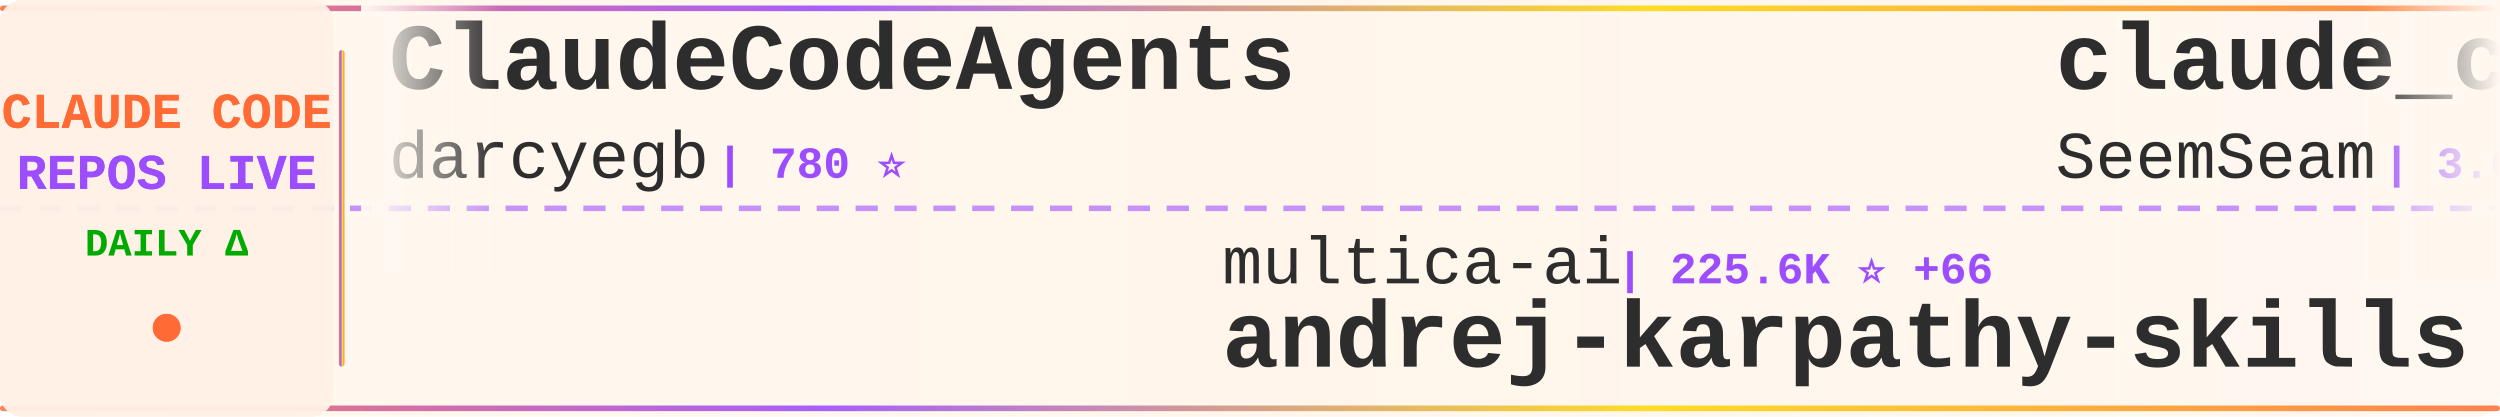
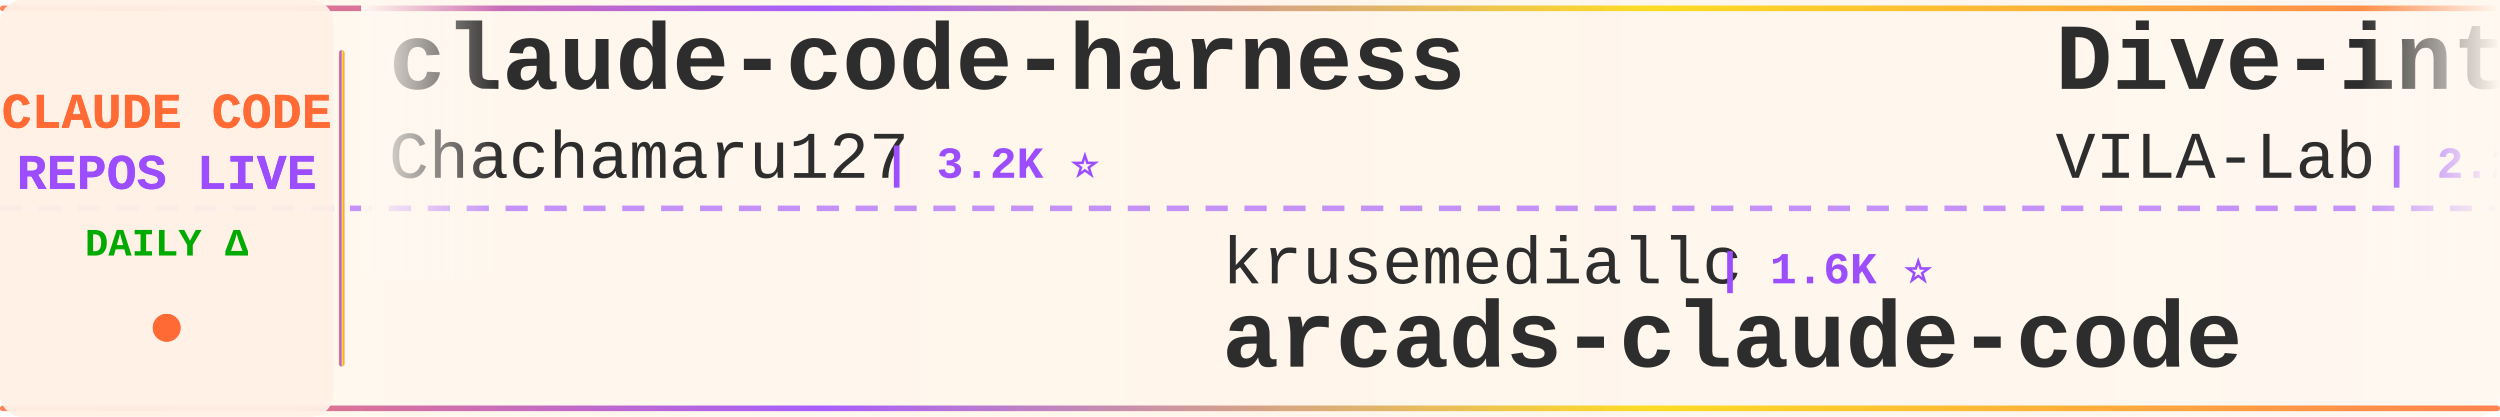
<svg xmlns="http://www.w3.org/2000/svg" width="900" height="150">
  <defs>
    <linearGradient id="tickerBg" x1="0%" y1="0%" x2="100%" y2="0%">
      <stop offset="0%" style="stop-color:#fff8f0;stop-opacity:0.98" />
      <stop offset="50%" style="stop-color:#fff5eb;stop-opacity:1" />
      <stop offset="100%" style="stop-color:#fff8f0;stop-opacity:0.98" />
    </linearGradient>
    <linearGradient id="borderGrad" x1="0%" y1="0%" x2="100%" y2="0%">
      <stop offset="0%" style="stop-color:#FF6B35;stop-opacity:0.85">
        <animate attributeName="stop-opacity" values="0.85;1;0.85" dur="2s" repeatCount="indefinite" />
      </stop>
      <stop offset="33%" style="stop-color:#9C4EFF;stop-opacity:0.9">
        <animate attributeName="stop-opacity" values="0.9;1;0.9" dur="2.2s" repeatCount="indefinite" />
      </stop>
      <stop offset="66%" style="stop-color:#FFD700;stop-opacity:0.85">
        <animate attributeName="stop-opacity" values="0.85;1;0.85" dur="1.8s" repeatCount="indefinite" />
      </stop>
      <stop offset="100%" style="stop-color:#FF6B35;stop-opacity:0.85">
        <animate attributeName="stop-opacity" values="0.85;1;0.85" dur="2s" repeatCount="indefinite" />
      </stop>
    </linearGradient>
    <filter id="textGlow">
      <feGaussianBlur stdDeviation="0.15" result="coloredBlur" />
      <feMerge>
        <feMergeNode in="coloredBlur" />
        <feMergeNode in="SourceGraphic" />
      </feMerge>
    </filter>
    <filter id="metricGlow">
      <feGaussianBlur stdDeviation="0.2" result="coloredBlur" />
      <feMerge>
        <feMergeNode in="coloredBlur" />
        <feMergeNode in="SourceGraphic" />
      </feMerge>
    </filter>
    <linearGradient id="leftFade" x1="0%" y1="0%" x2="100%" y2="0%">
      <stop offset="0%" style="stop-color:#fff8f0;stop-opacity:1" />
      <stop offset="100%" style="stop-color:#fff8f0;stop-opacity:0" />
    </linearGradient>
    <linearGradient id="rightFade" x1="0%" y1="0%" x2="100%" y2="0%">
      <stop offset="0%" style="stop-color:#fff8f0;stop-opacity:0" />
      <stop offset="100%" style="stop-color:#fff8f0;stop-opacity:1" />
    </linearGradient>
  </defs>
  <rect width="900" height="150" fill="url(#tickerBg)" rx="8" />
  <rect x="0" y="2" width="900" height="2" fill="url(#borderGrad)" rx="1" />
  <rect x="0" y="146" width="900" height="2" fill="url(#borderGrad)" rx="1" />
  <line x1="0" y1="75" x2="900" y2="75" stroke="#9C4EFF" stroke-width="2" stroke-dasharray="8 6" opacity="0.6" />
  <rect x="0" y="0" width="120" height="150" fill="#fff0e6" opacity="0.95" rx="8" />
  <text x="60" y="46" font-family="'Courier New', monospace" font-size="18" font-weight="bold" fill="#FF6B35" text-anchor="middle" filter="url(#textGlow)">
    CLAUDE CODE
  </text>
  <text x="60" y="68" font-family="'Courier New', monospace" font-size="18" font-weight="bold" fill="#9C4EFF" text-anchor="middle" filter="url(#textGlow)">
    REPOS LIVE
  </text>
  <text x="60" y="92" font-family="'Courier New', monospace" font-size="14" font-weight="bold" fill="#00aa00" text-anchor="middle">
    DAILY Δ
  </text>
  <circle cx="60" cy="118" r="5" fill="#FF6B35" filter="url(#metricGlow)">
    <animate attributeName="r" values="4;6;4" dur="1.5s" repeatCount="indefinite" />
    <animate attributeName="opacity" values="0.6;1;0.6" dur="1.5s" repeatCount="indefinite" />
  </circle>
  <rect x="122" y="18" width="2" height="114" fill="url(#borderGrad)" rx="1" />
  <clipPath id="tickerClip">
    <rect x="130" y="0" width="770" height="150" />
  </clipPath>
  <g clip-path="url(#tickerClip)">
    <g id="tickerItems">
      <animateTransform attributeName="transform" attributeType="XML" type="translate" from="0 0" to="-3000 0" dur="54s" repeatCount="indefinite" />
      <g transform="translate(0, 0)">
-         <text x="140" y="32" font-family="'Courier New', monospace" font-size="34" font-weight="bold" fill="#2d2d2d">ClaudeCodeAgents</text>
-         <text x="140" y="64" font-family="'Courier New', monospace" font-size="24" font-weight="normal" fill="#2d2d2d" opacity="1.0">darcyegb</text>
-         <text x="258" y="64" font-family="'Courier New', monospace" font-size="16" font-weight="bold" fill="#9C4EFF"> | 780 ⭐</text>
+         <text x="140" y="32" font-family="'Courier New', monospace" font-size="34" font-weight="bold" fill="#2d2d2d">claude-code-harness</text>
+         <text x="140" y="64" font-family="'Courier New', monospace" font-size="24" font-weight="normal" fill="#2d2d2d" opacity="1.0">Chachamaru127</text>
+         <text x="318" y="64" font-family="'Courier New', monospace" font-size="16" font-weight="bold" fill="#9C4EFF"> | 3.2K ⭐</text>
      </g>
      <g transform="translate(300, 0)">
-         <text x="140" y="102" font-family="'Courier New', monospace" font-size="24" font-weight="normal" fill="#2d2d2d" opacity="1.0">multica-ai</text>
-         <text x="282" y="102" font-family="'Courier New', monospace" font-size="16" font-weight="bold" fill="#9C4EFF"> | 225.6K ⭐ +66</text>
-         <text x="140" y="132" font-family="'Courier New', monospace" font-size="34" font-weight="bold" fill="#2d2d2d">andrej-karpathy-skills</text>
+         <text x="140" y="102" font-family="'Courier New', monospace" font-size="24" font-weight="normal" fill="#2d2d2d" opacity="1.0">krusemediallc</text>
+         <text x="318" y="102" font-family="'Courier New', monospace" font-size="16" font-weight="bold" fill="#9C4EFF"> | 1.6K ⭐</text>
+         <text x="140" y="132" font-family="'Courier New', monospace" font-size="34" font-weight="bold" fill="#2d2d2d">arcads-claude-code</text>
      </g>
      <g transform="translate(600, 0)">
-         <text x="140" y="32" font-family="'Courier New', monospace" font-size="34" font-weight="bold" fill="#2d2d2d">claude_codex_bridge</text>
-         <text x="140" y="64" font-family="'Courier New', monospace" font-size="24" font-weight="normal" fill="#2d2d2d" opacity="1.0">SeemSeam</text>
-         <text x="258" y="64" font-family="'Courier New', monospace" font-size="16" font-weight="bold" fill="#9C4EFF"> | 3.6K ⭐ +2</text>
+         <text x="140" y="32" font-family="'Courier New', monospace" font-size="34" font-weight="bold" fill="#2d2d2d">Dive-into-Claude-Code</text>
+         <text x="140" y="64" font-family="'Courier New', monospace" font-size="24" font-weight="normal" fill="#2d2d2d" opacity="1.0">VILA-Lab</text>
+         <text x="258" y="64" font-family="'Courier New', monospace" font-size="16" font-weight="bold" fill="#9C4EFF"> | 2.2K ⭐</text>
      </g>
      <g transform="translate(900, 0)">
-         <text x="140" y="102" font-family="'Courier New', monospace" font-size="24" font-weight="normal" fill="#2d2d2d" opacity="1.0">JrCx7scC</text>
-         <text x="258" y="102" font-family="'Courier New', monospace" font-size="16" font-weight="bold" fill="#9C4EFF"> | 375 ⭐</text>
-         <text x="140" y="132" font-family="'Courier New', monospace" font-size="34" font-weight="bold" fill="#2d2d2d">claude-code-source</text>
+         <text x="140" y="102" font-family="'Courier New', monospace" font-size="24" font-weight="normal" fill="#2d2d2d" opacity="1.0">overwirehq</text>
+         <text x="282" y="102" font-family="'Courier New', monospace" font-size="16" font-weight="bold" fill="#9C4EFF"> | 2.8K ⭐ -1</text>
+         <text x="140" y="132" font-family="'Courier New', monospace" font-size="34" font-weight="bold" fill="#2d2d2d">claude-code-telegram</text>
      </g>
      <g transform="translate(1200, 0)">
-         <text x="140" y="32" font-family="'Courier New', monospace" font-size="34" font-weight="bold" fill="#2d2d2d">Claude-Code-Usage-Monito...</text>
-         <text x="140" y="64" font-family="'Courier New', monospace" font-size="24" font-weight="normal" fill="#2d2d2d" opacity="1.0">Maciek-roboblog</text>
-         <text x="342" y="64" font-family="'Courier New', monospace" font-size="16" font-weight="bold" fill="#9C4EFF"> | 8.8K ⭐</text>
+         <text x="140" y="32" font-family="'Courier New', monospace" font-size="34" font-weight="bold" fill="#2d2d2d">claude-coder</text>
+         <text x="140" y="64" font-family="'Courier New', monospace" font-size="24" font-weight="normal" fill="#2d2d2d" opacity="1.0">kodu-ai</text>
+         <text x="246" y="64" font-family="'Courier New', monospace" font-size="16" font-weight="bold" fill="#9C4EFF"> | 5.2K ⭐</text>
      </g>
      <g transform="translate(1500, 0)">
-         <text x="140" y="102" font-family="'Courier New', monospace" font-size="24" font-weight="normal" fill="#2d2d2d" opacity="1.0">Cranot</text>
-         <text x="234" y="102" font-family="'Courier New', monospace" font-size="16" font-weight="bold" fill="#9C4EFF"> | 2.9K ⭐</text>
-         <text x="140" y="132" font-family="'Courier New', monospace" font-size="34" font-weight="bold" fill="#2d2d2d">claude-code-guide</text>
+         <text x="140" y="102" font-family="'Courier New', monospace" font-size="24" font-weight="normal" fill="#2d2d2d" opacity="1.0">ykdojo</text>
+         <text x="234" y="102" font-family="'Courier New', monospace" font-size="16" font-weight="bold" fill="#9C4EFF"> | 10.3K ⭐</text>
+         <text x="140" y="132" font-family="'Courier New', monospace" font-size="34" font-weight="bold" fill="#2d2d2d">claude-code-tips</text>
      </g>
      <g transform="translate(1800, 0)">
-         <text x="140" y="32" font-family="'Courier New', monospace" font-size="34" font-weight="bold" fill="#2d2d2d">claude-code-cli</text>
-         <text x="140" y="64" font-family="'Courier New', monospace" font-size="24" font-weight="normal" fill="#2d2d2d" opacity="1.0">huangserva</text>
-         <text x="282" y="64" font-family="'Courier New', monospace" font-size="16" font-weight="bold" fill="#9C4EFF"> | 630 ⭐</text>
+         <text x="140" y="32" font-family="'Courier New', monospace" font-size="34" font-weight="bold" fill="#2d2d2d">claude-code-hub</text>
+         <text x="140" y="64" font-family="'Courier New', monospace" font-size="24" font-weight="normal" fill="#2d2d2d" opacity="1.0">ding113</text>
+         <text x="246" y="64" font-family="'Courier New', monospace" font-size="16" font-weight="bold" fill="#9C4EFF"> | 3.4K ⭐ +1</text>
      </g>
      <g transform="translate(2100, 0)">
-         <text x="140" y="102" font-family="'Courier New', monospace" font-size="24" font-weight="normal" fill="#2d2d2d" opacity="1.0">ykdojo</text>
-         <text x="234" y="102" font-family="'Courier New', monospace" font-size="16" font-weight="bold" fill="#9C4EFF"> | 10.3K ⭐ +1</text>
-         <text x="140" y="132" font-family="'Courier New', monospace" font-size="34" font-weight="bold" fill="#2d2d2d">claude-code-tips</text>
+         <text x="140" y="102" font-family="'Courier New', monospace" font-size="24" font-weight="normal" fill="#2d2d2d" opacity="1.0">anthropics</text>
+         <text x="282" y="102" font-family="'Courier New', monospace" font-size="16" font-weight="bold" fill="#9C4EFF"> | 6.6K ⭐ +6</text>
+         <text x="140" y="132" font-family="'Courier New', monospace" font-size="34" font-weight="bold" fill="#2d2d2d">claude-code-security-rev...</text>
      </g>
      <g transform="translate(2400, 0)">
-         <text x="140" y="32" font-family="'Courier New', monospace" font-size="34" font-weight="bold" fill="#2d2d2d">Open-ClaudeCode</text>
-         <text x="140" y="64" font-family="'Courier New', monospace" font-size="24" font-weight="normal" fill="#2d2d2d" opacity="1.0">LING71671</text>
-         <text x="270" y="64" font-family="'Courier New', monospace" font-size="16" font-weight="bold" fill="#9C4EFF"> | 974 ⭐</text>
+         <text x="140" y="32" font-family="'Courier New', monospace" font-size="34" font-weight="bold" fill="#2d2d2d">claude-code-source</text>
+         <text x="140" y="64" font-family="'Courier New', monospace" font-size="24" font-weight="normal" fill="#2d2d2d" opacity="1.0">JrCx7scC</text>
+         <text x="258" y="64" font-family="'Courier New', monospace" font-size="16" font-weight="bold" fill="#9C4EFF"> | 375 ⭐</text>
      </g>
      <g transform="translate(2700, 0)">
-         <text x="140" y="102" font-family="'Courier New', monospace" font-size="24" font-weight="normal" fill="#2d2d2d" opacity="1.0">shanraisshan</text>
-         <text x="306" y="102" font-family="'Courier New', monospace" font-size="16" font-weight="bold" fill="#9C4EFF"> | 68.2K ⭐ +4</text>
-         <text x="140" y="132" font-family="'Courier New', monospace" font-size="34" font-weight="bold" fill="#2d2d2d">claude-code-best-practic...</text>
+         <text x="140" y="102" font-family="'Courier New', monospace" font-size="24" font-weight="normal" fill="#2d2d2d" opacity="1.0">musistudio</text>
+         <text x="282" y="102" font-family="'Courier New', monospace" font-size="16" font-weight="bold" fill="#9C4EFF"> | 37.9K ⭐ +3</text>
+         <text x="140" y="132" font-family="'Courier New', monospace" font-size="34" font-weight="bold" fill="#2d2d2d">claude-code-router</text>
      </g>
      <g transform="translate(3000, 0)">
-         <text x="140" y="32" font-family="'Courier New', monospace" font-size="34" font-weight="bold" fill="#2d2d2d">ClaudeCodeAgents</text>
-         <text x="140" y="64" font-family="'Courier New', monospace" font-size="24" font-weight="normal" fill="#2d2d2d" opacity="1.0">darcyegb</text>
-         <text x="258" y="64" font-family="'Courier New', monospace" font-size="16" font-weight="bold" fill="#9C4EFF"> | 780 ⭐</text>
+         <text x="140" y="32" font-family="'Courier New', monospace" font-size="34" font-weight="bold" fill="#2d2d2d">claude-code-harness</text>
+         <text x="140" y="64" font-family="'Courier New', monospace" font-size="24" font-weight="normal" fill="#2d2d2d" opacity="1.0">Chachamaru127</text>
+         <text x="318" y="64" font-family="'Courier New', monospace" font-size="16" font-weight="bold" fill="#9C4EFF"> | 3.2K ⭐</text>
      </g>
      <g transform="translate(3300, 0)">
-         <text x="140" y="102" font-family="'Courier New', monospace" font-size="24" font-weight="normal" fill="#2d2d2d" opacity="1.0">multica-ai</text>
-         <text x="282" y="102" font-family="'Courier New', monospace" font-size="16" font-weight="bold" fill="#9C4EFF"> | 225.6K ⭐ +66</text>
-         <text x="140" y="132" font-family="'Courier New', monospace" font-size="34" font-weight="bold" fill="#2d2d2d">andrej-karpathy-skills</text>
+         <text x="140" y="102" font-family="'Courier New', monospace" font-size="24" font-weight="normal" fill="#2d2d2d" opacity="1.0">krusemediallc</text>
+         <text x="318" y="102" font-family="'Courier New', monospace" font-size="16" font-weight="bold" fill="#9C4EFF"> | 1.6K ⭐</text>
+         <text x="140" y="132" font-family="'Courier New', monospace" font-size="34" font-weight="bold" fill="#2d2d2d">arcads-claude-code</text>
      </g>
      <g transform="translate(3600, 0)">
-         <text x="140" y="32" font-family="'Courier New', monospace" font-size="34" font-weight="bold" fill="#2d2d2d">claude_codex_bridge</text>
-         <text x="140" y="64" font-family="'Courier New', monospace" font-size="24" font-weight="normal" fill="#2d2d2d" opacity="1.0">SeemSeam</text>
-         <text x="258" y="64" font-family="'Courier New', monospace" font-size="16" font-weight="bold" fill="#9C4EFF"> | 3.6K ⭐ +2</text>
+         <text x="140" y="32" font-family="'Courier New', monospace" font-size="34" font-weight="bold" fill="#2d2d2d">Dive-into-Claude-Code</text>
+         <text x="140" y="64" font-family="'Courier New', monospace" font-size="24" font-weight="normal" fill="#2d2d2d" opacity="1.0">VILA-Lab</text>
+         <text x="258" y="64" font-family="'Courier New', monospace" font-size="16" font-weight="bold" fill="#9C4EFF"> | 2.2K ⭐</text>
      </g>
      <g transform="translate(3900, 0)">
-         <text x="140" y="102" font-family="'Courier New', monospace" font-size="24" font-weight="normal" fill="#2d2d2d" opacity="1.0">JrCx7scC</text>
-         <text x="258" y="102" font-family="'Courier New', monospace" font-size="16" font-weight="bold" fill="#9C4EFF"> | 375 ⭐</text>
-         <text x="140" y="132" font-family="'Courier New', monospace" font-size="34" font-weight="bold" fill="#2d2d2d">claude-code-source</text>
+         <text x="140" y="102" font-family="'Courier New', monospace" font-size="24" font-weight="normal" fill="#2d2d2d" opacity="1.0">overwirehq</text>
+         <text x="282" y="102" font-family="'Courier New', monospace" font-size="16" font-weight="bold" fill="#9C4EFF"> | 2.8K ⭐ -1</text>
+         <text x="140" y="132" font-family="'Courier New', monospace" font-size="34" font-weight="bold" fill="#2d2d2d">claude-code-telegram</text>
      </g>
    </g>
  </g>
  <rect x="130" y="0" width="50" height="100" fill="url(#leftFade)" />
  <rect x="850" y="0" width="50" height="100" fill="url(#rightFade)" />
</svg>
